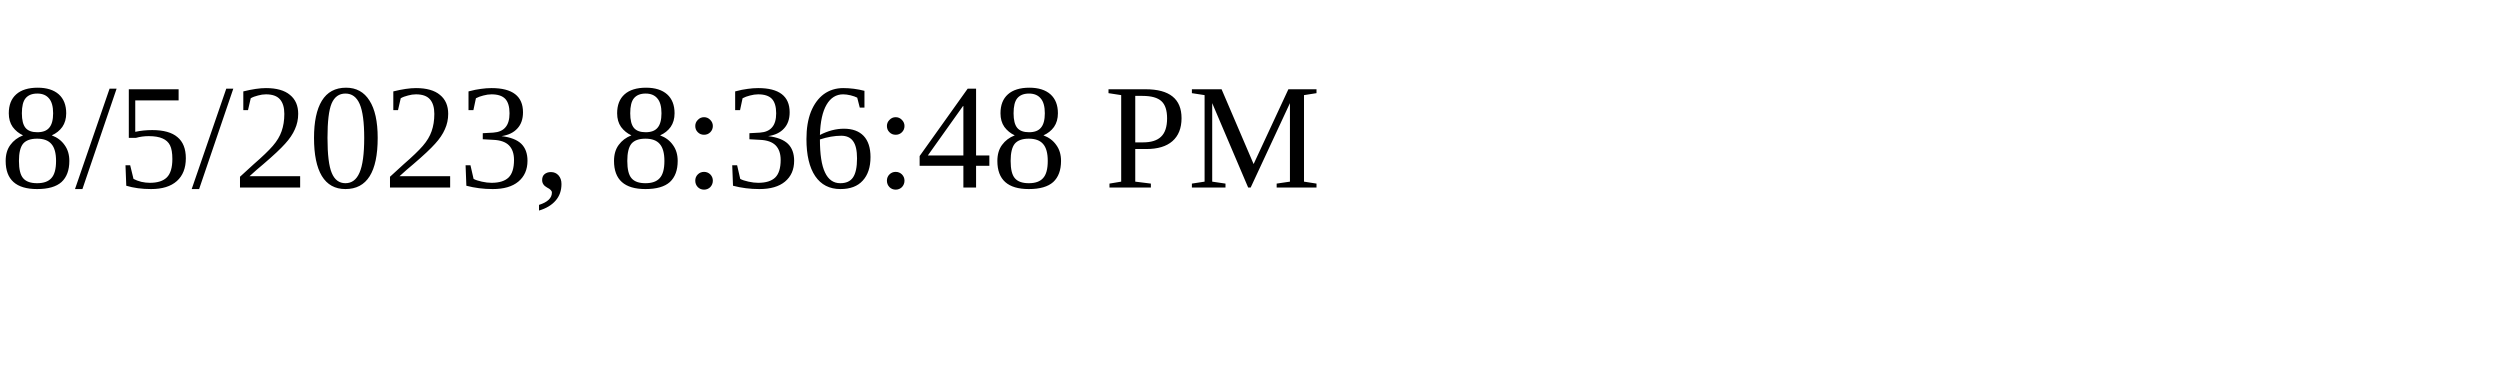
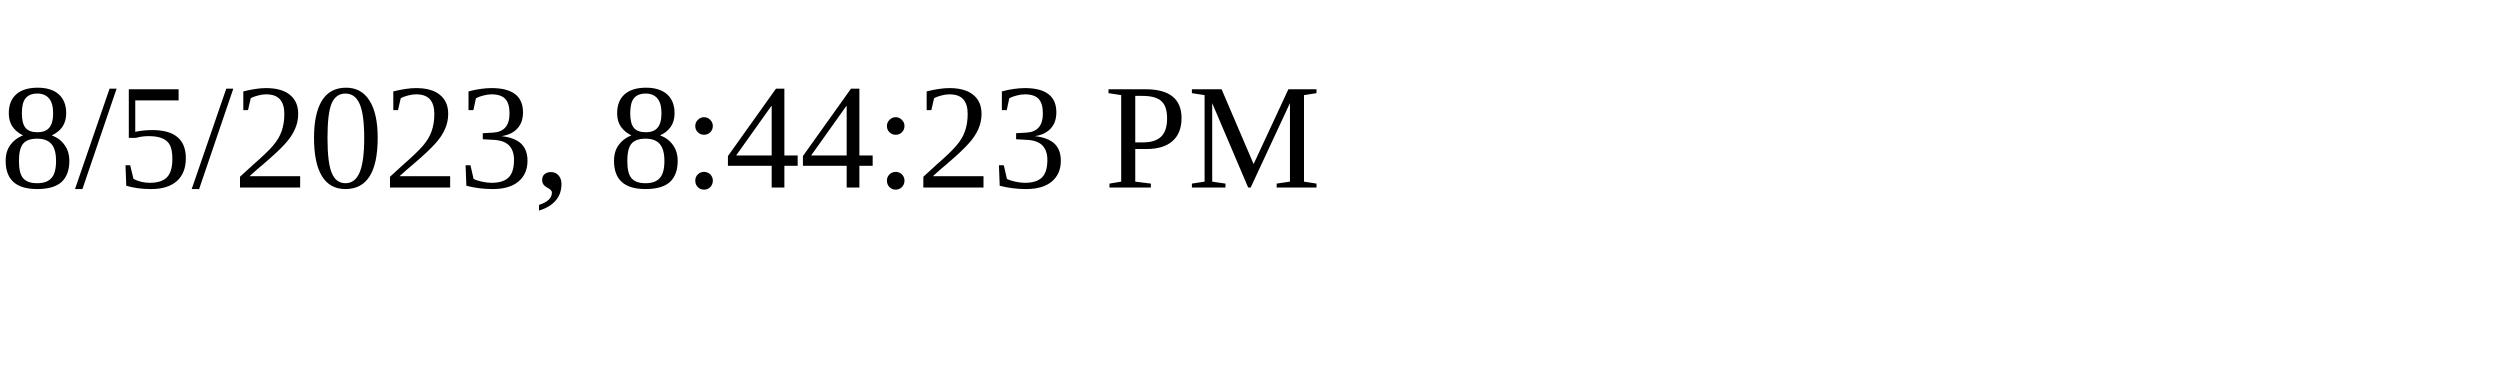
<svg xmlns="http://www.w3.org/2000/svg" height="30" width="200">
-   <text x="0" y="15">8/5/2023, 8:36:48 PM</text>
+   <text x="0" y="15">8/5/2023, 8:44:23 PM</text>
</svg>
